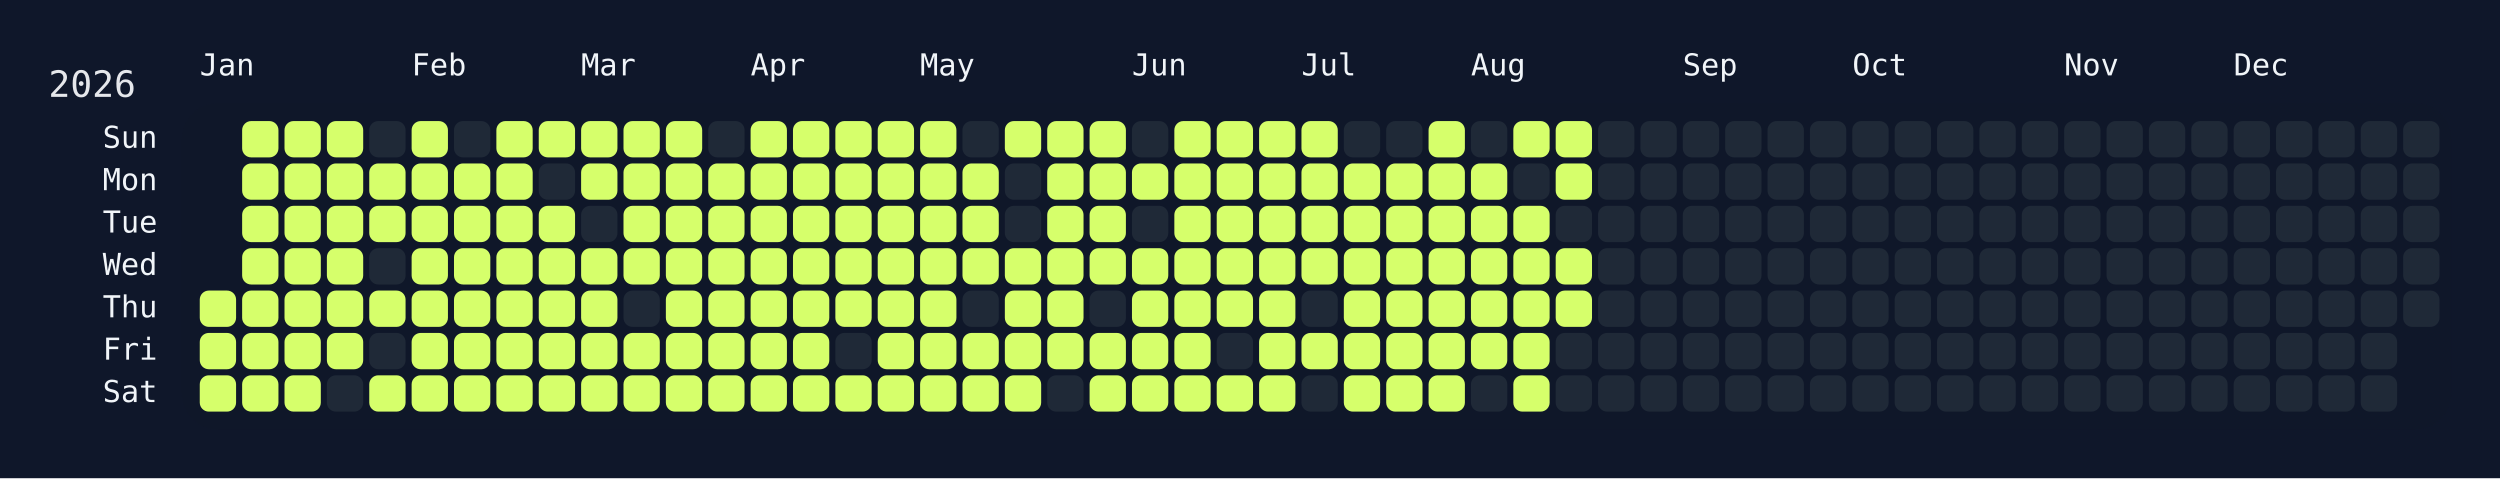
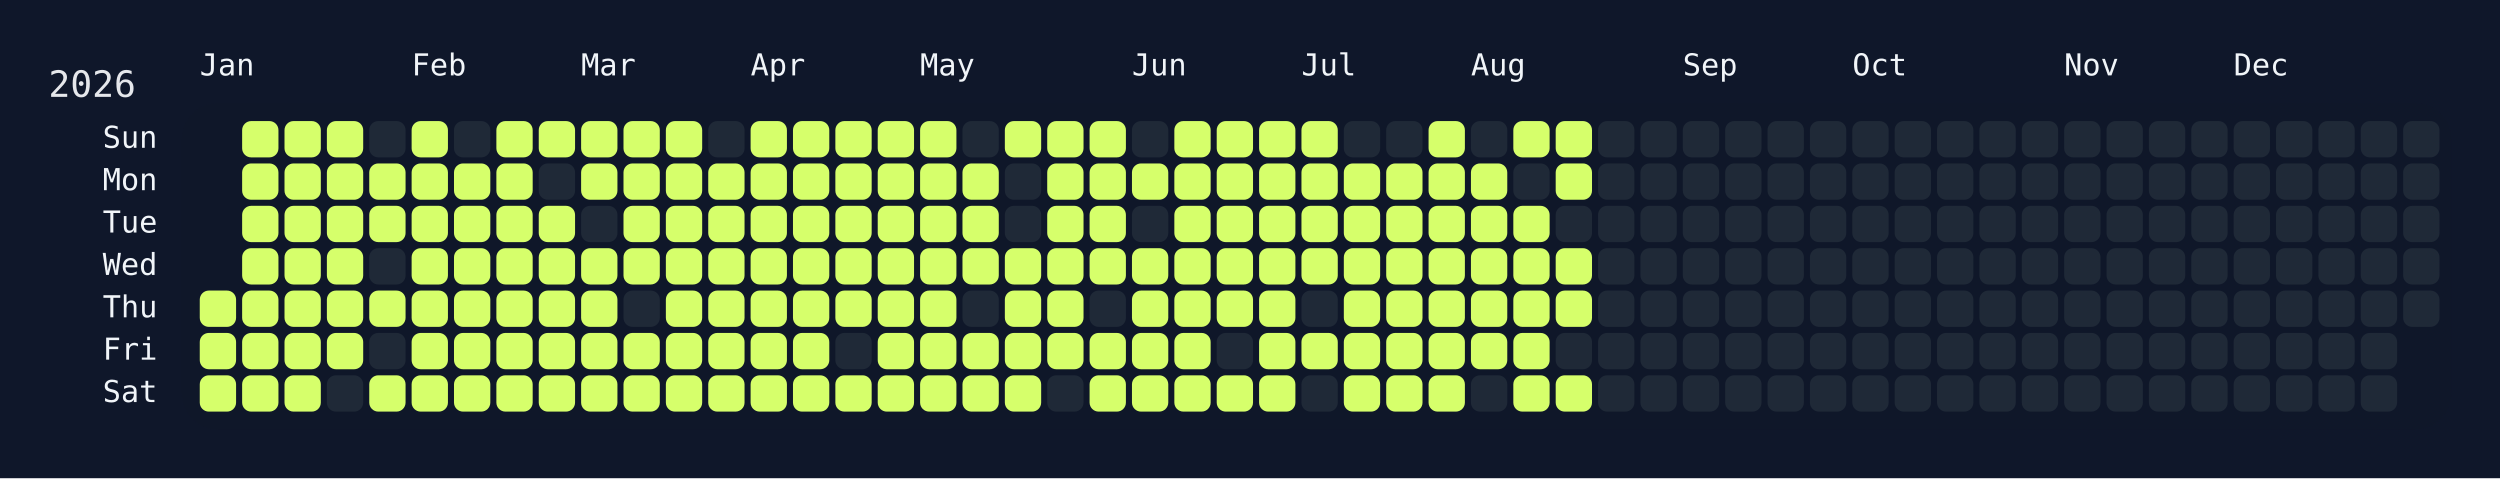
<svg xmlns="http://www.w3.org/2000/svg" width="826" height="158" viewBox="0 0 826 158">
  <rect width="826" height="158" fill="#0f172a" />
  <rect x="60" y="34" width="750" height="108" rx="12" ry="12" fill="rgba(15, 23, 42, 0.8)" />
  <text x="16" y="32" font-size="12" fill="#e5e7eb" font-family="JetBrains Mono, ui-monospace, SFMono-Regular, Menlo, Monaco, Consolas, monospace">2026</text>
  <text x="66" y="18" font-size="10" fill="#f1f5f9" font-family="JetBrains Mono, ui-monospace, SFMono-Regular, Menlo, Monaco, Consolas, monospace" dominant-baseline="hanging">Jan</text>
  <text x="136" y="18" font-size="10" fill="#f1f5f9" font-family="JetBrains Mono, ui-monospace, SFMono-Regular, Menlo, Monaco, Consolas, monospace" dominant-baseline="hanging">Feb</text>
  <text x="192" y="18" font-size="10" fill="#f1f5f9" font-family="JetBrains Mono, ui-monospace, SFMono-Regular, Menlo, Monaco, Consolas, monospace" dominant-baseline="hanging">Mar</text>
  <text x="248" y="18" font-size="10" fill="#f1f5f9" font-family="JetBrains Mono, ui-monospace, SFMono-Regular, Menlo, Monaco, Consolas, monospace" dominant-baseline="hanging">Apr</text>
  <text x="304" y="18" font-size="10" fill="#f1f5f9" font-family="JetBrains Mono, ui-monospace, SFMono-Regular, Menlo, Monaco, Consolas, monospace" dominant-baseline="hanging">May</text>
  <text x="374" y="18" font-size="10" fill="#f1f5f9" font-family="JetBrains Mono, ui-monospace, SFMono-Regular, Menlo, Monaco, Consolas, monospace" dominant-baseline="hanging">Jun</text>
  <text x="430" y="18" font-size="10" fill="#f1f5f9" font-family="JetBrains Mono, ui-monospace, SFMono-Regular, Menlo, Monaco, Consolas, monospace" dominant-baseline="hanging">Jul</text>
  <text x="486" y="18" font-size="10" fill="#f1f5f9" font-family="JetBrains Mono, ui-monospace, SFMono-Regular, Menlo, Monaco, Consolas, monospace" dominant-baseline="hanging">Aug</text>
  <text x="556" y="18" font-size="10" fill="#f1f5f9" font-family="JetBrains Mono, ui-monospace, SFMono-Regular, Menlo, Monaco, Consolas, monospace" dominant-baseline="hanging">Sep</text>
  <text x="612" y="18" font-size="10" fill="#f1f5f9" font-family="JetBrains Mono, ui-monospace, SFMono-Regular, Menlo, Monaco, Consolas, monospace" dominant-baseline="hanging">Oct</text>
  <text x="682" y="18" font-size="10" fill="#f1f5f9" font-family="JetBrains Mono, ui-monospace, SFMono-Regular, Menlo, Monaco, Consolas, monospace" dominant-baseline="hanging">Nov</text>
  <text x="738" y="18" font-size="10" fill="#f1f5f9" font-family="JetBrains Mono, ui-monospace, SFMono-Regular, Menlo, Monaco, Consolas, monospace" dominant-baseline="hanging">Dec</text>
  <text x="52" y="46.0" font-size="10" fill="#f1f5f9" font-family="JetBrains Mono, ui-monospace, SFMono-Regular, Menlo, Monaco, Consolas, monospace" text-anchor="end" dominant-baseline="middle">Sun</text>
  <text x="52" y="60.0" font-size="10" fill="#f1f5f9" font-family="JetBrains Mono, ui-monospace, SFMono-Regular, Menlo, Monaco, Consolas, monospace" text-anchor="end" dominant-baseline="middle">Mon</text>
  <text x="52" y="74.0" font-size="10" fill="#f1f5f9" font-family="JetBrains Mono, ui-monospace, SFMono-Regular, Menlo, Monaco, Consolas, monospace" text-anchor="end" dominant-baseline="middle">Tue</text>
  <text x="52" y="88.0" font-size="10" fill="#f1f5f9" font-family="JetBrains Mono, ui-monospace, SFMono-Regular, Menlo, Monaco, Consolas, monospace" text-anchor="end" dominant-baseline="middle">Wed</text>
  <text x="52" y="102.0" font-size="10" fill="#f1f5f9" font-family="JetBrains Mono, ui-monospace, SFMono-Regular, Menlo, Monaco, Consolas, monospace" text-anchor="end" dominant-baseline="middle">Thu</text>
  <text x="52" y="116.0" font-size="10" fill="#f1f5f9" font-family="JetBrains Mono, ui-monospace, SFMono-Regular, Menlo, Monaco, Consolas, monospace" text-anchor="end" dominant-baseline="middle">Fri</text>
  <text x="52" y="130.0" font-size="10" fill="#f1f5f9" font-family="JetBrains Mono, ui-monospace, SFMono-Regular, Menlo, Monaco, Consolas, monospace" text-anchor="end" dominant-baseline="middle">Sat</text>
  <g transform="translate(66,40)">
    <rect x="0" y="56" width="12" height="12" rx="3" ry="3" fill="#d6ff6b" data-date="2026-01-01" />
    <rect x="0" y="70" width="12" height="12" rx="3" ry="3" fill="#d6ff6b" data-date="2026-01-02" />
    <rect x="0" y="84" width="12" height="12" rx="3" ry="3" fill="#d6ff6b" data-date="2026-01-03" />
    <rect x="14" y="0" width="12" height="12" rx="3" ry="3" fill="#d6ff6b" data-date="2026-01-04" />
    <rect x="14" y="14" width="12" height="12" rx="3" ry="3" fill="#d6ff6b" data-date="2026-01-05" />
    <rect x="14" y="28" width="12" height="12" rx="3" ry="3" fill="#d6ff6b" data-date="2026-01-06" />
    <rect x="14" y="42" width="12" height="12" rx="3" ry="3" fill="#d6ff6b" data-date="2026-01-07" />
    <rect x="14" y="56" width="12" height="12" rx="3" ry="3" fill="#d6ff6b" data-date="2026-01-08" />
    <rect x="14" y="70" width="12" height="12" rx="3" ry="3" fill="#d6ff6b" data-date="2026-01-09" />
    <rect x="14" y="84" width="12" height="12" rx="3" ry="3" fill="#d6ff6b" data-date="2026-01-10" />
    <rect x="28" y="0" width="12" height="12" rx="3" ry="3" fill="#d6ff6b" data-date="2026-01-11" />
    <rect x="28" y="14" width="12" height="12" rx="3" ry="3" fill="#d6ff6b" data-date="2026-01-12" />
    <rect x="28" y="28" width="12" height="12" rx="3" ry="3" fill="#d6ff6b" data-date="2026-01-13" />
    <rect x="28" y="42" width="12" height="12" rx="3" ry="3" fill="#d6ff6b" data-date="2026-01-14" />
    <rect x="28" y="56" width="12" height="12" rx="3" ry="3" fill="#d6ff6b" data-date="2026-01-15" />
    <rect x="28" y="70" width="12" height="12" rx="3" ry="3" fill="#d6ff6b" data-date="2026-01-16" />
    <rect x="28" y="84" width="12" height="12" rx="3" ry="3" fill="#d6ff6b" data-date="2026-01-17" />
    <rect x="42" y="0" width="12" height="12" rx="3" ry="3" fill="#d6ff6b" data-date="2026-01-18" />
    <rect x="42" y="14" width="12" height="12" rx="3" ry="3" fill="#d6ff6b" data-date="2026-01-19" />
    <rect x="42" y="28" width="12" height="12" rx="3" ry="3" fill="#d6ff6b" data-date="2026-01-20" />
    <rect x="42" y="42" width="12" height="12" rx="3" ry="3" fill="#d6ff6b" data-date="2026-01-21" />
    <rect x="42" y="56" width="12" height="12" rx="3" ry="3" fill="#d6ff6b" data-date="2026-01-22" />
    <rect x="42" y="70" width="12" height="12" rx="3" ry="3" fill="#d6ff6b" data-date="2026-01-23" />
    <rect x="42" y="84" width="12" height="12" rx="3" ry="3" fill="#1f2937" data-date="2026-01-24" />
    <rect x="56" y="0" width="12" height="12" rx="3" ry="3" fill="#1f2937" data-date="2026-01-25" />
    <rect x="56" y="14" width="12" height="12" rx="3" ry="3" fill="#d6ff6b" data-date="2026-01-26" />
    <rect x="56" y="28" width="12" height="12" rx="3" ry="3" fill="#d6ff6b" data-date="2026-01-27" />
    <rect x="56" y="42" width="12" height="12" rx="3" ry="3" fill="#1f2937" data-date="2026-01-28" />
    <rect x="56" y="56" width="12" height="12" rx="3" ry="3" fill="#d6ff6b" data-date="2026-01-29" />
    <rect x="56" y="70" width="12" height="12" rx="3" ry="3" fill="#1f2937" data-date="2026-01-30" />
    <rect x="56" y="84" width="12" height="12" rx="3" ry="3" fill="#d6ff6b" data-date="2026-01-31" />
    <rect x="70" y="0" width="12" height="12" rx="3" ry="3" fill="#d6ff6b" data-date="2026-02-01" />
    <rect x="70" y="14" width="12" height="12" rx="3" ry="3" fill="#d6ff6b" data-date="2026-02-02" />
    <rect x="70" y="28" width="12" height="12" rx="3" ry="3" fill="#d6ff6b" data-date="2026-02-03" />
    <rect x="70" y="42" width="12" height="12" rx="3" ry="3" fill="#d6ff6b" data-date="2026-02-04" />
    <rect x="70" y="56" width="12" height="12" rx="3" ry="3" fill="#d6ff6b" data-date="2026-02-05" />
    <rect x="70" y="70" width="12" height="12" rx="3" ry="3" fill="#d6ff6b" data-date="2026-02-06" />
    <rect x="70" y="84" width="12" height="12" rx="3" ry="3" fill="#d6ff6b" data-date="2026-02-07" />
    <rect x="84" y="0" width="12" height="12" rx="3" ry="3" fill="#1f2937" data-date="2026-02-08" />
    <rect x="84" y="14" width="12" height="12" rx="3" ry="3" fill="#d6ff6b" data-date="2026-02-09" />
    <rect x="84" y="28" width="12" height="12" rx="3" ry="3" fill="#d6ff6b" data-date="2026-02-10" />
    <rect x="84" y="42" width="12" height="12" rx="3" ry="3" fill="#d6ff6b" data-date="2026-02-11" />
    <rect x="84" y="56" width="12" height="12" rx="3" ry="3" fill="#d6ff6b" data-date="2026-02-12" />
    <rect x="84" y="70" width="12" height="12" rx="3" ry="3" fill="#d6ff6b" data-date="2026-02-13" />
    <rect x="84" y="84" width="12" height="12" rx="3" ry="3" fill="#d6ff6b" data-date="2026-02-14" />
    <rect x="98" y="0" width="12" height="12" rx="3" ry="3" fill="#d6ff6b" data-date="2026-02-15" />
    <rect x="98" y="14" width="12" height="12" rx="3" ry="3" fill="#d6ff6b" data-date="2026-02-16" />
    <rect x="98" y="28" width="12" height="12" rx="3" ry="3" fill="#d6ff6b" data-date="2026-02-17" />
    <rect x="98" y="42" width="12" height="12" rx="3" ry="3" fill="#d6ff6b" data-date="2026-02-18" />
    <rect x="98" y="56" width="12" height="12" rx="3" ry="3" fill="#d6ff6b" data-date="2026-02-19" />
    <rect x="98" y="70" width="12" height="12" rx="3" ry="3" fill="#d6ff6b" data-date="2026-02-20" />
    <rect x="98" y="84" width="12" height="12" rx="3" ry="3" fill="#d6ff6b" data-date="2026-02-21" />
    <rect x="112" y="0" width="12" height="12" rx="3" ry="3" fill="#d6ff6b" data-date="2026-02-22" />
    <rect x="112" y="14" width="12" height="12" rx="3" ry="3" fill="#1f2937" data-date="2026-02-23" />
    <rect x="112" y="28" width="12" height="12" rx="3" ry="3" fill="#d6ff6b" data-date="2026-02-24" />
    <rect x="112" y="42" width="12" height="12" rx="3" ry="3" fill="#d6ff6b" data-date="2026-02-25" />
    <rect x="112" y="56" width="12" height="12" rx="3" ry="3" fill="#d6ff6b" data-date="2026-02-26" />
    <rect x="112" y="70" width="12" height="12" rx="3" ry="3" fill="#d6ff6b" data-date="2026-02-27" />
    <rect x="112" y="84" width="12" height="12" rx="3" ry="3" fill="#d6ff6b" data-date="2026-02-28" />
    <rect x="126" y="0" width="12" height="12" rx="3" ry="3" fill="#d6ff6b" data-date="2026-03-01" />
    <rect x="126" y="14" width="12" height="12" rx="3" ry="3" fill="#d6ff6b" data-date="2026-03-02" />
    <rect x="126" y="28" width="12" height="12" rx="3" ry="3" fill="#1f2937" data-date="2026-03-03" />
    <rect x="126" y="42" width="12" height="12" rx="3" ry="3" fill="#d6ff6b" data-date="2026-03-04" />
    <rect x="126" y="56" width="12" height="12" rx="3" ry="3" fill="#d6ff6b" data-date="2026-03-05" />
    <rect x="126" y="70" width="12" height="12" rx="3" ry="3" fill="#d6ff6b" data-date="2026-03-06" />
    <rect x="126" y="84" width="12" height="12" rx="3" ry="3" fill="#d6ff6b" data-date="2026-03-07" />
    <rect x="140" y="0" width="12" height="12" rx="3" ry="3" fill="#d6ff6b" data-date="2026-03-08" />
    <rect x="140" y="14" width="12" height="12" rx="3" ry="3" fill="#d6ff6b" data-date="2026-03-09" />
    <rect x="140" y="28" width="12" height="12" rx="3" ry="3" fill="#d6ff6b" data-date="2026-03-10" />
    <rect x="140" y="42" width="12" height="12" rx="3" ry="3" fill="#d6ff6b" data-date="2026-03-11" />
    <rect x="140" y="56" width="12" height="12" rx="3" ry="3" fill="#1f2937" data-date="2026-03-12" />
    <rect x="140" y="70" width="12" height="12" rx="3" ry="3" fill="#d6ff6b" data-date="2026-03-13" />
    <rect x="140" y="84" width="12" height="12" rx="3" ry="3" fill="#d6ff6b" data-date="2026-03-14" />
    <rect x="154" y="0" width="12" height="12" rx="3" ry="3" fill="#d6ff6b" data-date="2026-03-15" />
    <rect x="154" y="14" width="12" height="12" rx="3" ry="3" fill="#d6ff6b" data-date="2026-03-16" />
    <rect x="154" y="28" width="12" height="12" rx="3" ry="3" fill="#d6ff6b" data-date="2026-03-17" />
    <rect x="154" y="42" width="12" height="12" rx="3" ry="3" fill="#d6ff6b" data-date="2026-03-18" />
    <rect x="154" y="56" width="12" height="12" rx="3" ry="3" fill="#d6ff6b" data-date="2026-03-19" />
    <rect x="154" y="70" width="12" height="12" rx="3" ry="3" fill="#d6ff6b" data-date="2026-03-20" />
    <rect x="154" y="84" width="12" height="12" rx="3" ry="3" fill="#d6ff6b" data-date="2026-03-21" />
    <rect x="168" y="0" width="12" height="12" rx="3" ry="3" fill="#1f2937" data-date="2026-03-22" />
    <rect x="168" y="14" width="12" height="12" rx="3" ry="3" fill="#d6ff6b" data-date="2026-03-23" />
    <rect x="168" y="28" width="12" height="12" rx="3" ry="3" fill="#d6ff6b" data-date="2026-03-24" />
    <rect x="168" y="42" width="12" height="12" rx="3" ry="3" fill="#d6ff6b" data-date="2026-03-25" />
    <rect x="168" y="56" width="12" height="12" rx="3" ry="3" fill="#d6ff6b" data-date="2026-03-26" />
    <rect x="168" y="70" width="12" height="12" rx="3" ry="3" fill="#d6ff6b" data-date="2026-03-27" />
    <rect x="168" y="84" width="12" height="12" rx="3" ry="3" fill="#d6ff6b" data-date="2026-03-28" />
    <rect x="182" y="0" width="12" height="12" rx="3" ry="3" fill="#d6ff6b" data-date="2026-03-29" />
    <rect x="182" y="14" width="12" height="12" rx="3" ry="3" fill="#d6ff6b" data-date="2026-03-30" />
    <rect x="182" y="28" width="12" height="12" rx="3" ry="3" fill="#d6ff6b" data-date="2026-03-31" />
    <rect x="182" y="42" width="12" height="12" rx="3" ry="3" fill="#d6ff6b" data-date="2026-04-01" />
    <rect x="182" y="56" width="12" height="12" rx="3" ry="3" fill="#d6ff6b" data-date="2026-04-02" />
    <rect x="182" y="70" width="12" height="12" rx="3" ry="3" fill="#d6ff6b" data-date="2026-04-03" />
    <rect x="182" y="84" width="12" height="12" rx="3" ry="3" fill="#d6ff6b" data-date="2026-04-04" />
    <rect x="196" y="0" width="12" height="12" rx="3" ry="3" fill="#d6ff6b" data-date="2026-04-05" />
    <rect x="196" y="14" width="12" height="12" rx="3" ry="3" fill="#d6ff6b" data-date="2026-04-06" />
    <rect x="196" y="28" width="12" height="12" rx="3" ry="3" fill="#d6ff6b" data-date="2026-04-07" />
    <rect x="196" y="42" width="12" height="12" rx="3" ry="3" fill="#d6ff6b" data-date="2026-04-08" />
    <rect x="196" y="56" width="12" height="12" rx="3" ry="3" fill="#d6ff6b" data-date="2026-04-09" />
    <rect x="196" y="70" width="12" height="12" rx="3" ry="3" fill="#d6ff6b" data-date="2026-04-10" />
    <rect x="196" y="84" width="12" height="12" rx="3" ry="3" fill="#d6ff6b" data-date="2026-04-11" />
    <rect x="210" y="0" width="12" height="12" rx="3" ry="3" fill="#d6ff6b" data-date="2026-04-12" />
    <rect x="210" y="14" width="12" height="12" rx="3" ry="3" fill="#d6ff6b" data-date="2026-04-13" />
    <rect x="210" y="28" width="12" height="12" rx="3" ry="3" fill="#d6ff6b" data-date="2026-04-14" />
    <rect x="210" y="42" width="12" height="12" rx="3" ry="3" fill="#d6ff6b" data-date="2026-04-15" />
    <rect x="210" y="56" width="12" height="12" rx="3" ry="3" fill="#d6ff6b" data-date="2026-04-16" />
    <rect x="210" y="70" width="12" height="12" rx="3" ry="3" fill="#1f2937" data-date="2026-04-17" />
    <rect x="210" y="84" width="12" height="12" rx="3" ry="3" fill="#d6ff6b" data-date="2026-04-18" />
    <rect x="224" y="0" width="12" height="12" rx="3" ry="3" fill="#d6ff6b" data-date="2026-04-19" />
    <rect x="224" y="14" width="12" height="12" rx="3" ry="3" fill="#d6ff6b" data-date="2026-04-20" />
    <rect x="224" y="28" width="12" height="12" rx="3" ry="3" fill="#d6ff6b" data-date="2026-04-21" />
    <rect x="224" y="42" width="12" height="12" rx="3" ry="3" fill="#d6ff6b" data-date="2026-04-22" />
    <rect x="224" y="56" width="12" height="12" rx="3" ry="3" fill="#d6ff6b" data-date="2026-04-23" />
    <rect x="224" y="70" width="12" height="12" rx="3" ry="3" fill="#d6ff6b" data-date="2026-04-24" />
    <rect x="224" y="84" width="12" height="12" rx="3" ry="3" fill="#d6ff6b" data-date="2026-04-25" />
    <rect x="238" y="0" width="12" height="12" rx="3" ry="3" fill="#d6ff6b" data-date="2026-04-26" />
    <rect x="238" y="14" width="12" height="12" rx="3" ry="3" fill="#d6ff6b" data-date="2026-04-27" />
    <rect x="238" y="28" width="12" height="12" rx="3" ry="3" fill="#d6ff6b" data-date="2026-04-28" />
    <rect x="238" y="42" width="12" height="12" rx="3" ry="3" fill="#d6ff6b" data-date="2026-04-29" />
    <rect x="238" y="56" width="12" height="12" rx="3" ry="3" fill="#d6ff6b" data-date="2026-04-30" />
    <rect x="238" y="70" width="12" height="12" rx="3" ry="3" fill="#d6ff6b" data-date="2026-05-01" />
    <rect x="238" y="84" width="12" height="12" rx="3" ry="3" fill="#d6ff6b" data-date="2026-05-02" />
    <rect x="252" y="0" width="12" height="12" rx="3" ry="3" fill="#1f2937" data-date="2026-05-03" />
    <rect x="252" y="14" width="12" height="12" rx="3" ry="3" fill="#d6ff6b" data-date="2026-05-04" />
    <rect x="252" y="28" width="12" height="12" rx="3" ry="3" fill="#d6ff6b" data-date="2026-05-05" />
    <rect x="252" y="42" width="12" height="12" rx="3" ry="3" fill="#d6ff6b" data-date="2026-05-06" />
    <rect x="252" y="56" width="12" height="12" rx="3" ry="3" fill="#1f2937" data-date="2026-05-07" />
    <rect x="252" y="70" width="12" height="12" rx="3" ry="3" fill="#d6ff6b" data-date="2026-05-08" />
    <rect x="252" y="84" width="12" height="12" rx="3" ry="3" fill="#d6ff6b" data-date="2026-05-09" />
    <rect x="266" y="0" width="12" height="12" rx="3" ry="3" fill="#d6ff6b" data-date="2026-05-10" />
    <rect x="266" y="14" width="12" height="12" rx="3" ry="3" fill="#1f2937" data-date="2026-05-11" />
    <rect x="266" y="28" width="12" height="12" rx="3" ry="3" fill="#1f2937" data-date="2026-05-12" />
    <rect x="266" y="42" width="12" height="12" rx="3" ry="3" fill="#d6ff6b" data-date="2026-05-13" />
    <rect x="266" y="56" width="12" height="12" rx="3" ry="3" fill="#d6ff6b" data-date="2026-05-14" />
    <rect x="266" y="70" width="12" height="12" rx="3" ry="3" fill="#d6ff6b" data-date="2026-05-15" />
    <rect x="266" y="84" width="12" height="12" rx="3" ry="3" fill="#d6ff6b" data-date="2026-05-16" />
    <rect x="280" y="0" width="12" height="12" rx="3" ry="3" fill="#d6ff6b" data-date="2026-05-17" />
    <rect x="280" y="14" width="12" height="12" rx="3" ry="3" fill="#d6ff6b" data-date="2026-05-18" />
    <rect x="280" y="28" width="12" height="12" rx="3" ry="3" fill="#d6ff6b" data-date="2026-05-19" />
    <rect x="280" y="42" width="12" height="12" rx="3" ry="3" fill="#d6ff6b" data-date="2026-05-20" />
    <rect x="280" y="56" width="12" height="12" rx="3" ry="3" fill="#d6ff6b" data-date="2026-05-21" />
    <rect x="280" y="70" width="12" height="12" rx="3" ry="3" fill="#d6ff6b" data-date="2026-05-22" />
    <rect x="280" y="84" width="12" height="12" rx="3" ry="3" fill="#1f2937" data-date="2026-05-23" />
    <rect x="294" y="0" width="12" height="12" rx="3" ry="3" fill="#d6ff6b" data-date="2026-05-24" />
    <rect x="294" y="14" width="12" height="12" rx="3" ry="3" fill="#d6ff6b" data-date="2026-05-25" />
    <rect x="294" y="28" width="12" height="12" rx="3" ry="3" fill="#d6ff6b" data-date="2026-05-26" />
    <rect x="294" y="42" width="12" height="12" rx="3" ry="3" fill="#d6ff6b" data-date="2026-05-27" />
    <rect x="294" y="56" width="12" height="12" rx="3" ry="3" fill="#1f2937" data-date="2026-05-28" />
    <rect x="294" y="70" width="12" height="12" rx="3" ry="3" fill="#d6ff6b" data-date="2026-05-29" />
    <rect x="294" y="84" width="12" height="12" rx="3" ry="3" fill="#d6ff6b" data-date="2026-05-30" />
    <rect x="308" y="0" width="12" height="12" rx="3" ry="3" fill="#1f2937" data-date="2026-05-31" />
    <rect x="308" y="14" width="12" height="12" rx="3" ry="3" fill="#d6ff6b" data-date="2026-06-01" />
    <rect x="308" y="28" width="12" height="12" rx="3" ry="3" fill="#1f2937" data-date="2026-06-02" />
    <rect x="308" y="42" width="12" height="12" rx="3" ry="3" fill="#d6ff6b" data-date="2026-06-03" />
    <rect x="308" y="56" width="12" height="12" rx="3" ry="3" fill="#d6ff6b" data-date="2026-06-04" />
    <rect x="308" y="70" width="12" height="12" rx="3" ry="3" fill="#d6ff6b" data-date="2026-06-05" />
    <rect x="308" y="84" width="12" height="12" rx="3" ry="3" fill="#d6ff6b" data-date="2026-06-06" />
    <rect x="322" y="0" width="12" height="12" rx="3" ry="3" fill="#d6ff6b" data-date="2026-06-07" />
    <rect x="322" y="14" width="12" height="12" rx="3" ry="3" fill="#d6ff6b" data-date="2026-06-08" />
    <rect x="322" y="28" width="12" height="12" rx="3" ry="3" fill="#d6ff6b" data-date="2026-06-09" />
    <rect x="322" y="42" width="12" height="12" rx="3" ry="3" fill="#d6ff6b" data-date="2026-06-10" />
    <rect x="322" y="56" width="12" height="12" rx="3" ry="3" fill="#d6ff6b" data-date="2026-06-11" />
    <rect x="322" y="70" width="12" height="12" rx="3" ry="3" fill="#d6ff6b" data-date="2026-06-12" />
    <rect x="322" y="84" width="12" height="12" rx="3" ry="3" fill="#d6ff6b" data-date="2026-06-13" />
    <rect x="336" y="0" width="12" height="12" rx="3" ry="3" fill="#d6ff6b" data-date="2026-06-14" />
    <rect x="336" y="14" width="12" height="12" rx="3" ry="3" fill="#d6ff6b" data-date="2026-06-15" />
    <rect x="336" y="28" width="12" height="12" rx="3" ry="3" fill="#d6ff6b" data-date="2026-06-16" />
    <rect x="336" y="42" width="12" height="12" rx="3" ry="3" fill="#d6ff6b" data-date="2026-06-17" />
    <rect x="336" y="56" width="12" height="12" rx="3" ry="3" fill="#d6ff6b" data-date="2026-06-18" />
    <rect x="336" y="70" width="12" height="12" rx="3" ry="3" fill="#1f2937" data-date="2026-06-19" />
    <rect x="336" y="84" width="12" height="12" rx="3" ry="3" fill="#d6ff6b" data-date="2026-06-20" />
    <rect x="350" y="0" width="12" height="12" rx="3" ry="3" fill="#d6ff6b" data-date="2026-06-21" />
    <rect x="350" y="14" width="12" height="12" rx="3" ry="3" fill="#d6ff6b" data-date="2026-06-22" />
    <rect x="350" y="28" width="12" height="12" rx="3" ry="3" fill="#d6ff6b" data-date="2026-06-23" />
    <rect x="350" y="42" width="12" height="12" rx="3" ry="3" fill="#d6ff6b" data-date="2026-06-24" />
    <rect x="350" y="56" width="12" height="12" rx="3" ry="3" fill="#d6ff6b" data-date="2026-06-25" />
    <rect x="350" y="70" width="12" height="12" rx="3" ry="3" fill="#d6ff6b" data-date="2026-06-26" />
    <rect x="350" y="84" width="12" height="12" rx="3" ry="3" fill="#d6ff6b" data-date="2026-06-27" />
    <rect x="364" y="0" width="12" height="12" rx="3" ry="3" fill="#d6ff6b" data-date="2026-06-28" />
    <rect x="364" y="14" width="12" height="12" rx="3" ry="3" fill="#d6ff6b" data-date="2026-06-29" />
    <rect x="364" y="28" width="12" height="12" rx="3" ry="3" fill="#d6ff6b" data-date="2026-06-30" />
    <rect x="364" y="42" width="12" height="12" rx="3" ry="3" fill="#d6ff6b" data-date="2026-07-01" />
    <rect x="364" y="56" width="12" height="12" rx="3" ry="3" fill="#1f2937" data-date="2026-07-02" />
    <rect x="364" y="70" width="12" height="12" rx="3" ry="3" fill="#d6ff6b" data-date="2026-07-03" />
    <rect x="364" y="84" width="12" height="12" rx="3" ry="3" fill="#1f2937" data-date="2026-07-04" />
    <rect x="378" y="0" width="12" height="12" rx="3" ry="3" fill="#1f2937" data-date="2026-07-05" />
    <rect x="378" y="14" width="12" height="12" rx="3" ry="3" fill="#d6ff6b" data-date="2026-07-06" />
    <rect x="378" y="28" width="12" height="12" rx="3" ry="3" fill="#d6ff6b" data-date="2026-07-07" />
    <rect x="378" y="42" width="12" height="12" rx="3" ry="3" fill="#d6ff6b" data-date="2026-07-08" />
    <rect x="378" y="56" width="12" height="12" rx="3" ry="3" fill="#d6ff6b" data-date="2026-07-09" />
    <rect x="378" y="70" width="12" height="12" rx="3" ry="3" fill="#d6ff6b" data-date="2026-07-10" />
    <rect x="378" y="84" width="12" height="12" rx="3" ry="3" fill="#d6ff6b" data-date="2026-07-11" />
    <rect x="392" y="0" width="12" height="12" rx="3" ry="3" fill="#1f2937" data-date="2026-07-12" />
    <rect x="392" y="14" width="12" height="12" rx="3" ry="3" fill="#d6ff6b" data-date="2026-07-13" />
    <rect x="392" y="28" width="12" height="12" rx="3" ry="3" fill="#d6ff6b" data-date="2026-07-14" />
    <rect x="392" y="42" width="12" height="12" rx="3" ry="3" fill="#d6ff6b" data-date="2026-07-15" />
    <rect x="392" y="56" width="12" height="12" rx="3" ry="3" fill="#d6ff6b" data-date="2026-07-16" />
    <rect x="392" y="70" width="12" height="12" rx="3" ry="3" fill="#d6ff6b" data-date="2026-07-17" />
    <rect x="392" y="84" width="12" height="12" rx="3" ry="3" fill="#d6ff6b" data-date="2026-07-18" />
    <rect x="406" y="0" width="12" height="12" rx="3" ry="3" fill="#d6ff6b" data-date="2026-07-19" />
    <rect x="406" y="14" width="12" height="12" rx="3" ry="3" fill="#d6ff6b" data-date="2026-07-20" />
    <rect x="406" y="28" width="12" height="12" rx="3" ry="3" fill="#d6ff6b" data-date="2026-07-21" />
    <rect x="406" y="42" width="12" height="12" rx="3" ry="3" fill="#d6ff6b" data-date="2026-07-22" />
    <rect x="406" y="56" width="12" height="12" rx="3" ry="3" fill="#d6ff6b" data-date="2026-07-23" />
    <rect x="406" y="70" width="12" height="12" rx="3" ry="3" fill="#d6ff6b" data-date="2026-07-24" />
    <rect x="406" y="84" width="12" height="12" rx="3" ry="3" fill="#d6ff6b" data-date="2026-07-25" />
    <rect x="420" y="0" width="12" height="12" rx="3" ry="3" fill="#1f2937" data-date="2026-07-26" />
    <rect x="420" y="14" width="12" height="12" rx="3" ry="3" fill="#d6ff6b" data-date="2026-07-27" />
    <rect x="420" y="28" width="12" height="12" rx="3" ry="3" fill="#d6ff6b" data-date="2026-07-28" />
    <rect x="420" y="42" width="12" height="12" rx="3" ry="3" fill="#d6ff6b" data-date="2026-07-29" />
    <rect x="420" y="56" width="12" height="12" rx="3" ry="3" fill="#d6ff6b" data-date="2026-07-30" />
    <rect x="420" y="70" width="12" height="12" rx="3" ry="3" fill="#d6ff6b" data-date="2026-07-31" />
    <rect x="420" y="84" width="12" height="12" rx="3" ry="3" fill="#1f2937" data-date="2026-08-01" />
    <rect x="434" y="0" width="12" height="12" rx="3" ry="3" fill="#d6ff6b" data-date="2026-08-02" />
    <rect x="434" y="14" width="12" height="12" rx="3" ry="3" fill="#1f2937" data-date="2026-08-03" />
    <rect x="434" y="28" width="12" height="12" rx="3" ry="3" fill="#d6ff6b" data-date="2026-08-04" />
    <rect x="434" y="42" width="12" height="12" rx="3" ry="3" fill="#d6ff6b" data-date="2026-08-05" />
    <rect x="434" y="56" width="12" height="12" rx="3" ry="3" fill="#d6ff6b" data-date="2026-08-06" />
    <rect x="434" y="70" width="12" height="12" rx="3" ry="3" fill="#d6ff6b" data-date="2026-08-07" />
    <rect x="434" y="84" width="12" height="12" rx="3" ry="3" fill="#d6ff6b" data-date="2026-08-08" />
    <rect x="448" y="0" width="12" height="12" rx="3" ry="3" fill="#d6ff6b" data-date="2026-08-09" />
    <rect x="448" y="14" width="12" height="12" rx="3" ry="3" fill="#d6ff6b" data-date="2026-08-10" />
    <rect x="448" y="28" width="12" height="12" rx="3" ry="3" fill="#1f2937" data-date="2026-08-11" />
    <rect x="448" y="42" width="12" height="12" rx="3" ry="3" fill="#d6ff6b" data-date="2026-08-12" />
    <rect x="448" y="56" width="12" height="12" rx="3" ry="3" fill="#d6ff6b" data-date="2026-08-13" />
    <rect x="448" y="70" width="12" height="12" rx="3" ry="3" fill="#1f2937" data-date="2026-08-14" />
-     <rect x="448" y="84" width="12" height="12" rx="3" ry="3" fill="#1f2937" data-date="2026-08-15" />
+     <rect x="448" y="84" width="12" height="12" rx="3" ry="3" fill="#d6ff6b" data-date="2026-08-15" />
    <rect x="462" y="0" width="12" height="12" rx="3" ry="3" fill="#1f2937" data-date="2026-08-16" />
    <rect x="462" y="14" width="12" height="12" rx="3" ry="3" fill="#1f2937" data-date="2026-08-17" />
    <rect x="462" y="28" width="12" height="12" rx="3" ry="3" fill="#1f2937" data-date="2026-08-18" />
    <rect x="462" y="42" width="12" height="12" rx="3" ry="3" fill="#1f2937" data-date="2026-08-19" />
    <rect x="462" y="56" width="12" height="12" rx="3" ry="3" fill="#1f2937" data-date="2026-08-20" />
    <rect x="462" y="70" width="12" height="12" rx="3" ry="3" fill="#1f2937" data-date="2026-08-21" />
    <rect x="462" y="84" width="12" height="12" rx="3" ry="3" fill="#1f2937" data-date="2026-08-22" />
    <rect x="476" y="0" width="12" height="12" rx="3" ry="3" fill="#1f2937" data-date="2026-08-23" />
    <rect x="476" y="14" width="12" height="12" rx="3" ry="3" fill="#1f2937" data-date="2026-08-24" />
    <rect x="476" y="28" width="12" height="12" rx="3" ry="3" fill="#1f2937" data-date="2026-08-25" />
    <rect x="476" y="42" width="12" height="12" rx="3" ry="3" fill="#1f2937" data-date="2026-08-26" />
    <rect x="476" y="56" width="12" height="12" rx="3" ry="3" fill="#1f2937" data-date="2026-08-27" />
    <rect x="476" y="70" width="12" height="12" rx="3" ry="3" fill="#1f2937" data-date="2026-08-28" />
    <rect x="476" y="84" width="12" height="12" rx="3" ry="3" fill="#1f2937" data-date="2026-08-29" />
    <rect x="490" y="0" width="12" height="12" rx="3" ry="3" fill="#1f2937" data-date="2026-08-30" />
    <rect x="490" y="14" width="12" height="12" rx="3" ry="3" fill="#1f2937" data-date="2026-08-31" />
    <rect x="490" y="28" width="12" height="12" rx="3" ry="3" fill="#1f2937" data-date="2026-09-01" />
    <rect x="490" y="42" width="12" height="12" rx="3" ry="3" fill="#1f2937" data-date="2026-09-02" />
    <rect x="490" y="56" width="12" height="12" rx="3" ry="3" fill="#1f2937" data-date="2026-09-03" />
    <rect x="490" y="70" width="12" height="12" rx="3" ry="3" fill="#1f2937" data-date="2026-09-04" />
    <rect x="490" y="84" width="12" height="12" rx="3" ry="3" fill="#1f2937" data-date="2026-09-05" />
    <rect x="504" y="0" width="12" height="12" rx="3" ry="3" fill="#1f2937" data-date="2026-09-06" />
    <rect x="504" y="14" width="12" height="12" rx="3" ry="3" fill="#1f2937" data-date="2026-09-07" />
    <rect x="504" y="28" width="12" height="12" rx="3" ry="3" fill="#1f2937" data-date="2026-09-08" />
    <rect x="504" y="42" width="12" height="12" rx="3" ry="3" fill="#1f2937" data-date="2026-09-09" />
    <rect x="504" y="56" width="12" height="12" rx="3" ry="3" fill="#1f2937" data-date="2026-09-10" />
    <rect x="504" y="70" width="12" height="12" rx="3" ry="3" fill="#1f2937" data-date="2026-09-11" />
    <rect x="504" y="84" width="12" height="12" rx="3" ry="3" fill="#1f2937" data-date="2026-09-12" />
    <rect x="518" y="0" width="12" height="12" rx="3" ry="3" fill="#1f2937" data-date="2026-09-13" />
    <rect x="518" y="14" width="12" height="12" rx="3" ry="3" fill="#1f2937" data-date="2026-09-14" />
    <rect x="518" y="28" width="12" height="12" rx="3" ry="3" fill="#1f2937" data-date="2026-09-15" />
    <rect x="518" y="42" width="12" height="12" rx="3" ry="3" fill="#1f2937" data-date="2026-09-16" />
    <rect x="518" y="56" width="12" height="12" rx="3" ry="3" fill="#1f2937" data-date="2026-09-17" />
    <rect x="518" y="70" width="12" height="12" rx="3" ry="3" fill="#1f2937" data-date="2026-09-18" />
    <rect x="518" y="84" width="12" height="12" rx="3" ry="3" fill="#1f2937" data-date="2026-09-19" />
    <rect x="532" y="0" width="12" height="12" rx="3" ry="3" fill="#1f2937" data-date="2026-09-20" />
    <rect x="532" y="14" width="12" height="12" rx="3" ry="3" fill="#1f2937" data-date="2026-09-21" />
    <rect x="532" y="28" width="12" height="12" rx="3" ry="3" fill="#1f2937" data-date="2026-09-22" />
    <rect x="532" y="42" width="12" height="12" rx="3" ry="3" fill="#1f2937" data-date="2026-09-23" />
    <rect x="532" y="56" width="12" height="12" rx="3" ry="3" fill="#1f2937" data-date="2026-09-24" />
    <rect x="532" y="70" width="12" height="12" rx="3" ry="3" fill="#1f2937" data-date="2026-09-25" />
    <rect x="532" y="84" width="12" height="12" rx="3" ry="3" fill="#1f2937" data-date="2026-09-26" />
    <rect x="546" y="0" width="12" height="12" rx="3" ry="3" fill="#1f2937" data-date="2026-09-27" />
    <rect x="546" y="14" width="12" height="12" rx="3" ry="3" fill="#1f2937" data-date="2026-09-28" />
    <rect x="546" y="28" width="12" height="12" rx="3" ry="3" fill="#1f2937" data-date="2026-09-29" />
    <rect x="546" y="42" width="12" height="12" rx="3" ry="3" fill="#1f2937" data-date="2026-09-30" />
    <rect x="546" y="56" width="12" height="12" rx="3" ry="3" fill="#1f2937" data-date="2026-10-01" />
    <rect x="546" y="70" width="12" height="12" rx="3" ry="3" fill="#1f2937" data-date="2026-10-02" />
    <rect x="546" y="84" width="12" height="12" rx="3" ry="3" fill="#1f2937" data-date="2026-10-03" />
    <rect x="560" y="0" width="12" height="12" rx="3" ry="3" fill="#1f2937" data-date="2026-10-04" />
    <rect x="560" y="14" width="12" height="12" rx="3" ry="3" fill="#1f2937" data-date="2026-10-05" />
    <rect x="560" y="28" width="12" height="12" rx="3" ry="3" fill="#1f2937" data-date="2026-10-06" />
    <rect x="560" y="42" width="12" height="12" rx="3" ry="3" fill="#1f2937" data-date="2026-10-07" />
    <rect x="560" y="56" width="12" height="12" rx="3" ry="3" fill="#1f2937" data-date="2026-10-08" />
    <rect x="560" y="70" width="12" height="12" rx="3" ry="3" fill="#1f2937" data-date="2026-10-09" />
    <rect x="560" y="84" width="12" height="12" rx="3" ry="3" fill="#1f2937" data-date="2026-10-10" />
    <rect x="574" y="0" width="12" height="12" rx="3" ry="3" fill="#1f2937" data-date="2026-10-11" />
    <rect x="574" y="14" width="12" height="12" rx="3" ry="3" fill="#1f2937" data-date="2026-10-12" />
    <rect x="574" y="28" width="12" height="12" rx="3" ry="3" fill="#1f2937" data-date="2026-10-13" />
    <rect x="574" y="42" width="12" height="12" rx="3" ry="3" fill="#1f2937" data-date="2026-10-14" />
    <rect x="574" y="56" width="12" height="12" rx="3" ry="3" fill="#1f2937" data-date="2026-10-15" />
    <rect x="574" y="70" width="12" height="12" rx="3" ry="3" fill="#1f2937" data-date="2026-10-16" />
    <rect x="574" y="84" width="12" height="12" rx="3" ry="3" fill="#1f2937" data-date="2026-10-17" />
    <rect x="588" y="0" width="12" height="12" rx="3" ry="3" fill="#1f2937" data-date="2026-10-18" />
    <rect x="588" y="14" width="12" height="12" rx="3" ry="3" fill="#1f2937" data-date="2026-10-19" />
    <rect x="588" y="28" width="12" height="12" rx="3" ry="3" fill="#1f2937" data-date="2026-10-20" />
    <rect x="588" y="42" width="12" height="12" rx="3" ry="3" fill="#1f2937" data-date="2026-10-21" />
    <rect x="588" y="56" width="12" height="12" rx="3" ry="3" fill="#1f2937" data-date="2026-10-22" />
    <rect x="588" y="70" width="12" height="12" rx="3" ry="3" fill="#1f2937" data-date="2026-10-23" />
    <rect x="588" y="84" width="12" height="12" rx="3" ry="3" fill="#1f2937" data-date="2026-10-24" />
    <rect x="602" y="0" width="12" height="12" rx="3" ry="3" fill="#1f2937" data-date="2026-10-25" />
    <rect x="602" y="14" width="12" height="12" rx="3" ry="3" fill="#1f2937" data-date="2026-10-26" />
    <rect x="602" y="28" width="12" height="12" rx="3" ry="3" fill="#1f2937" data-date="2026-10-27" />
    <rect x="602" y="42" width="12" height="12" rx="3" ry="3" fill="#1f2937" data-date="2026-10-28" />
    <rect x="602" y="56" width="12" height="12" rx="3" ry="3" fill="#1f2937" data-date="2026-10-29" />
    <rect x="602" y="70" width="12" height="12" rx="3" ry="3" fill="#1f2937" data-date="2026-10-30" />
    <rect x="602" y="84" width="12" height="12" rx="3" ry="3" fill="#1f2937" data-date="2026-10-31" />
    <rect x="616" y="0" width="12" height="12" rx="3" ry="3" fill="#1f2937" data-date="2026-11-01" />
    <rect x="616" y="14" width="12" height="12" rx="3" ry="3" fill="#1f2937" data-date="2026-11-02" />
    <rect x="616" y="28" width="12" height="12" rx="3" ry="3" fill="#1f2937" data-date="2026-11-03" />
    <rect x="616" y="42" width="12" height="12" rx="3" ry="3" fill="#1f2937" data-date="2026-11-04" />
    <rect x="616" y="56" width="12" height="12" rx="3" ry="3" fill="#1f2937" data-date="2026-11-05" />
    <rect x="616" y="70" width="12" height="12" rx="3" ry="3" fill="#1f2937" data-date="2026-11-06" />
    <rect x="616" y="84" width="12" height="12" rx="3" ry="3" fill="#1f2937" data-date="2026-11-07" />
    <rect x="630" y="0" width="12" height="12" rx="3" ry="3" fill="#1f2937" data-date="2026-11-08" />
    <rect x="630" y="14" width="12" height="12" rx="3" ry="3" fill="#1f2937" data-date="2026-11-09" />
    <rect x="630" y="28" width="12" height="12" rx="3" ry="3" fill="#1f2937" data-date="2026-11-10" />
    <rect x="630" y="42" width="12" height="12" rx="3" ry="3" fill="#1f2937" data-date="2026-11-11" />
    <rect x="630" y="56" width="12" height="12" rx="3" ry="3" fill="#1f2937" data-date="2026-11-12" />
    <rect x="630" y="70" width="12" height="12" rx="3" ry="3" fill="#1f2937" data-date="2026-11-13" />
    <rect x="630" y="84" width="12" height="12" rx="3" ry="3" fill="#1f2937" data-date="2026-11-14" />
    <rect x="644" y="0" width="12" height="12" rx="3" ry="3" fill="#1f2937" data-date="2026-11-15" />
    <rect x="644" y="14" width="12" height="12" rx="3" ry="3" fill="#1f2937" data-date="2026-11-16" />
    <rect x="644" y="28" width="12" height="12" rx="3" ry="3" fill="#1f2937" data-date="2026-11-17" />
    <rect x="644" y="42" width="12" height="12" rx="3" ry="3" fill="#1f2937" data-date="2026-11-18" />
    <rect x="644" y="56" width="12" height="12" rx="3" ry="3" fill="#1f2937" data-date="2026-11-19" />
    <rect x="644" y="70" width="12" height="12" rx="3" ry="3" fill="#1f2937" data-date="2026-11-20" />
    <rect x="644" y="84" width="12" height="12" rx="3" ry="3" fill="#1f2937" data-date="2026-11-21" />
    <rect x="658" y="0" width="12" height="12" rx="3" ry="3" fill="#1f2937" data-date="2026-11-22" />
    <rect x="658" y="14" width="12" height="12" rx="3" ry="3" fill="#1f2937" data-date="2026-11-23" />
    <rect x="658" y="28" width="12" height="12" rx="3" ry="3" fill="#1f2937" data-date="2026-11-24" />
    <rect x="658" y="42" width="12" height="12" rx="3" ry="3" fill="#1f2937" data-date="2026-11-25" />
    <rect x="658" y="56" width="12" height="12" rx="3" ry="3" fill="#1f2937" data-date="2026-11-26" />
    <rect x="658" y="70" width="12" height="12" rx="3" ry="3" fill="#1f2937" data-date="2026-11-27" />
    <rect x="658" y="84" width="12" height="12" rx="3" ry="3" fill="#1f2937" data-date="2026-11-28" />
    <rect x="672" y="0" width="12" height="12" rx="3" ry="3" fill="#1f2937" data-date="2026-11-29" />
    <rect x="672" y="14" width="12" height="12" rx="3" ry="3" fill="#1f2937" data-date="2026-11-30" />
    <rect x="672" y="28" width="12" height="12" rx="3" ry="3" fill="#1f2937" data-date="2026-12-01" />
    <rect x="672" y="42" width="12" height="12" rx="3" ry="3" fill="#1f2937" data-date="2026-12-02" />
    <rect x="672" y="56" width="12" height="12" rx="3" ry="3" fill="#1f2937" data-date="2026-12-03" />
    <rect x="672" y="70" width="12" height="12" rx="3" ry="3" fill="#1f2937" data-date="2026-12-04" />
    <rect x="672" y="84" width="12" height="12" rx="3" ry="3" fill="#1f2937" data-date="2026-12-05" />
    <rect x="686" y="0" width="12" height="12" rx="3" ry="3" fill="#1f2937" data-date="2026-12-06" />
    <rect x="686" y="14" width="12" height="12" rx="3" ry="3" fill="#1f2937" data-date="2026-12-07" />
    <rect x="686" y="28" width="12" height="12" rx="3" ry="3" fill="#1f2937" data-date="2026-12-08" />
    <rect x="686" y="42" width="12" height="12" rx="3" ry="3" fill="#1f2937" data-date="2026-12-09" />
    <rect x="686" y="56" width="12" height="12" rx="3" ry="3" fill="#1f2937" data-date="2026-12-10" />
    <rect x="686" y="70" width="12" height="12" rx="3" ry="3" fill="#1f2937" data-date="2026-12-11" />
    <rect x="686" y="84" width="12" height="12" rx="3" ry="3" fill="#1f2937" data-date="2026-12-12" />
    <rect x="700" y="0" width="12" height="12" rx="3" ry="3" fill="#1f2937" data-date="2026-12-13" />
    <rect x="700" y="14" width="12" height="12" rx="3" ry="3" fill="#1f2937" data-date="2026-12-14" />
    <rect x="700" y="28" width="12" height="12" rx="3" ry="3" fill="#1f2937" data-date="2026-12-15" />
    <rect x="700" y="42" width="12" height="12" rx="3" ry="3" fill="#1f2937" data-date="2026-12-16" />
    <rect x="700" y="56" width="12" height="12" rx="3" ry="3" fill="#1f2937" data-date="2026-12-17" />
    <rect x="700" y="70" width="12" height="12" rx="3" ry="3" fill="#1f2937" data-date="2026-12-18" />
    <rect x="700" y="84" width="12" height="12" rx="3" ry="3" fill="#1f2937" data-date="2026-12-19" />
    <rect x="714" y="0" width="12" height="12" rx="3" ry="3" fill="#1f2937" data-date="2026-12-20" />
    <rect x="714" y="14" width="12" height="12" rx="3" ry="3" fill="#1f2937" data-date="2026-12-21" />
    <rect x="714" y="28" width="12" height="12" rx="3" ry="3" fill="#1f2937" data-date="2026-12-22" />
    <rect x="714" y="42" width="12" height="12" rx="3" ry="3" fill="#1f2937" data-date="2026-12-23" />
    <rect x="714" y="56" width="12" height="12" rx="3" ry="3" fill="#1f2937" data-date="2026-12-24" />
    <rect x="714" y="70" width="12" height="12" rx="3" ry="3" fill="#1f2937" data-date="2026-12-25" />
    <rect x="714" y="84" width="12" height="12" rx="3" ry="3" fill="#1f2937" data-date="2026-12-26" />
    <rect x="728" y="0" width="12" height="12" rx="3" ry="3" fill="#1f2937" data-date="2026-12-27" />
    <rect x="728" y="14" width="12" height="12" rx="3" ry="3" fill="#1f2937" data-date="2026-12-28" />
    <rect x="728" y="28" width="12" height="12" rx="3" ry="3" fill="#1f2937" data-date="2026-12-29" />
    <rect x="728" y="42" width="12" height="12" rx="3" ry="3" fill="#1f2937" data-date="2026-12-30" />
    <rect x="728" y="56" width="12" height="12" rx="3" ry="3" fill="#1f2937" data-date="2026-12-31" />
  </g>
</svg>
